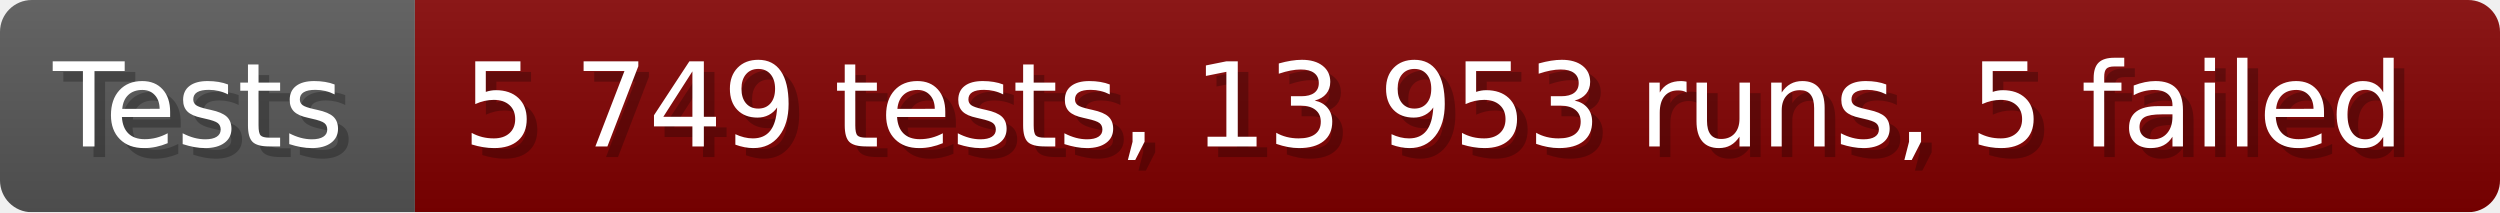
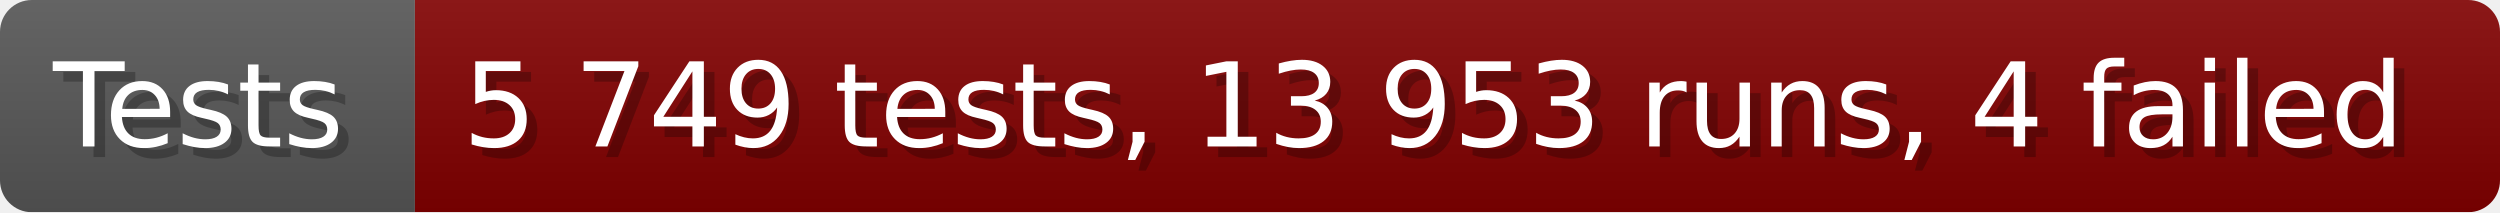
- <svg xmlns="http://www.w3.org/2000/svg" width="235.6" height="20" viewBox="0 0 2356 200" role="img" aria-label="Tests: 5 749 tests, 13 953 runs, 5 failed">
+ <svg xmlns="http://www.w3.org/2000/svg" width="235.6" height="20" viewBox="0 0 2356 200" role="img" aria-label="Tests: 5 749 tests, 13 953 runs, 4 failed">
  <linearGradient id="a" x2="0" y2="100%">
    <stop offset="0" stop-opacity=".1" stop-color="#EEE" />
    <stop offset="1" stop-opacity=".1" />
  </linearGradient>
  <mask id="m">
    <rect width="2356" height="200" rx="30" fill="#FFF" />
  </mask>
  <g mask="url(#m)">
    <rect width="391" height="200" fill="#555" />
    <rect width="1965" height="200" fill="#800000" x="391" />
    <rect width="2356" height="200" fill="url(#a)" />
  </g>
  <g aria-hidden="true" fill="#fff" text-anchor="start" font-family="Verdana,DejaVu Sans,sans-serif" font-size="110">
    <text x="60" y="148" textLength="291" fill="#000" opacity="0.25">Tests</text>
    <text x="50" y="138" textLength="291">Tests</text>
-     <text x="446" y="148" textLength="1865" fill="#000" opacity="0.25">5 749 tests, 13 953 runs, 5 failed</text>
-     <text x="436" y="138" textLength="1865">5 749 tests, 13 953 runs, 5 failed</text>
+     <text x="446" y="148" textLength="1865" fill="#000" opacity="0.25">5 749 tests, 13 953 runs, 4 failed</text>
+     <text x="436" y="138" textLength="1865">5 749 tests, 13 953 runs, 4 failed</text>
  </g>
</svg>
